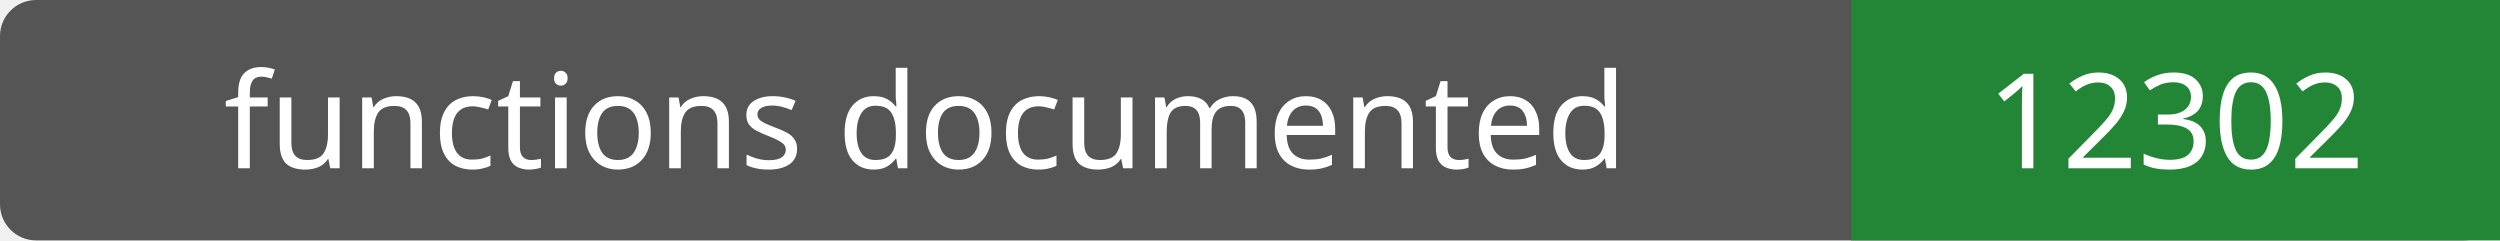
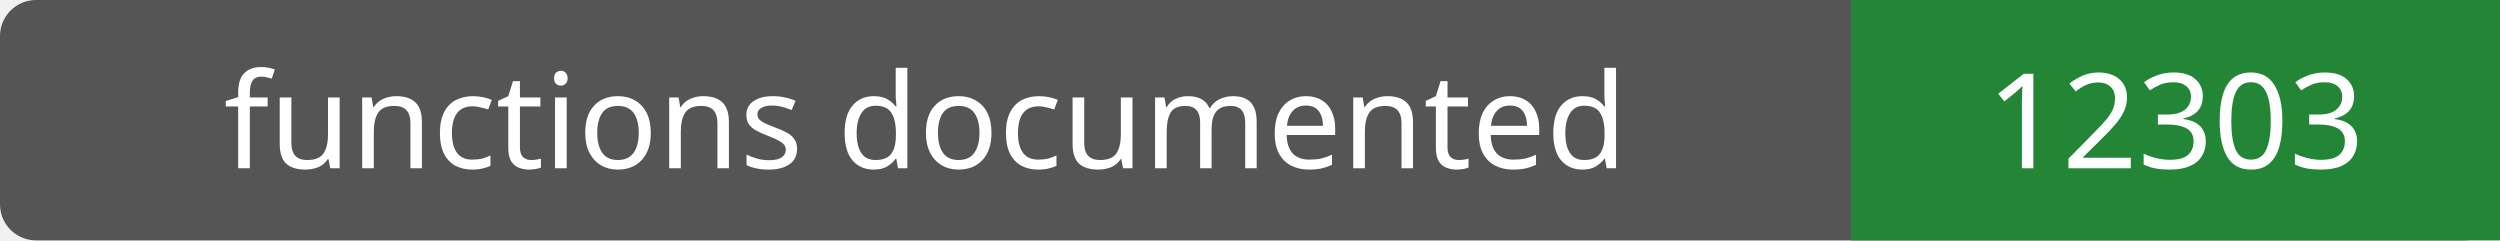
- <svg xmlns="http://www.w3.org/2000/svg" width="208" height="20" role="img" aria-label="functions documented: 12302">
+ <svg xmlns="http://www.w3.org/2000/svg" width="208" height="20" role="img" aria-label="functions documented: 12303">
  <rect width="208" height="20" rx="3" fill="#555" />
  <path fill="#238636" d="M154 0h54v20H154z" />
  <g fill="#fff" text-anchor="middle" font-family="Verdana,sans-serif" font-size="11">
    <text x="77.0" y="14">functions documented</text>
-     <text x="181.0" y="14">12302</text>
+     <text x="181.0" y="14">12303</text>
  </g>
</svg>
